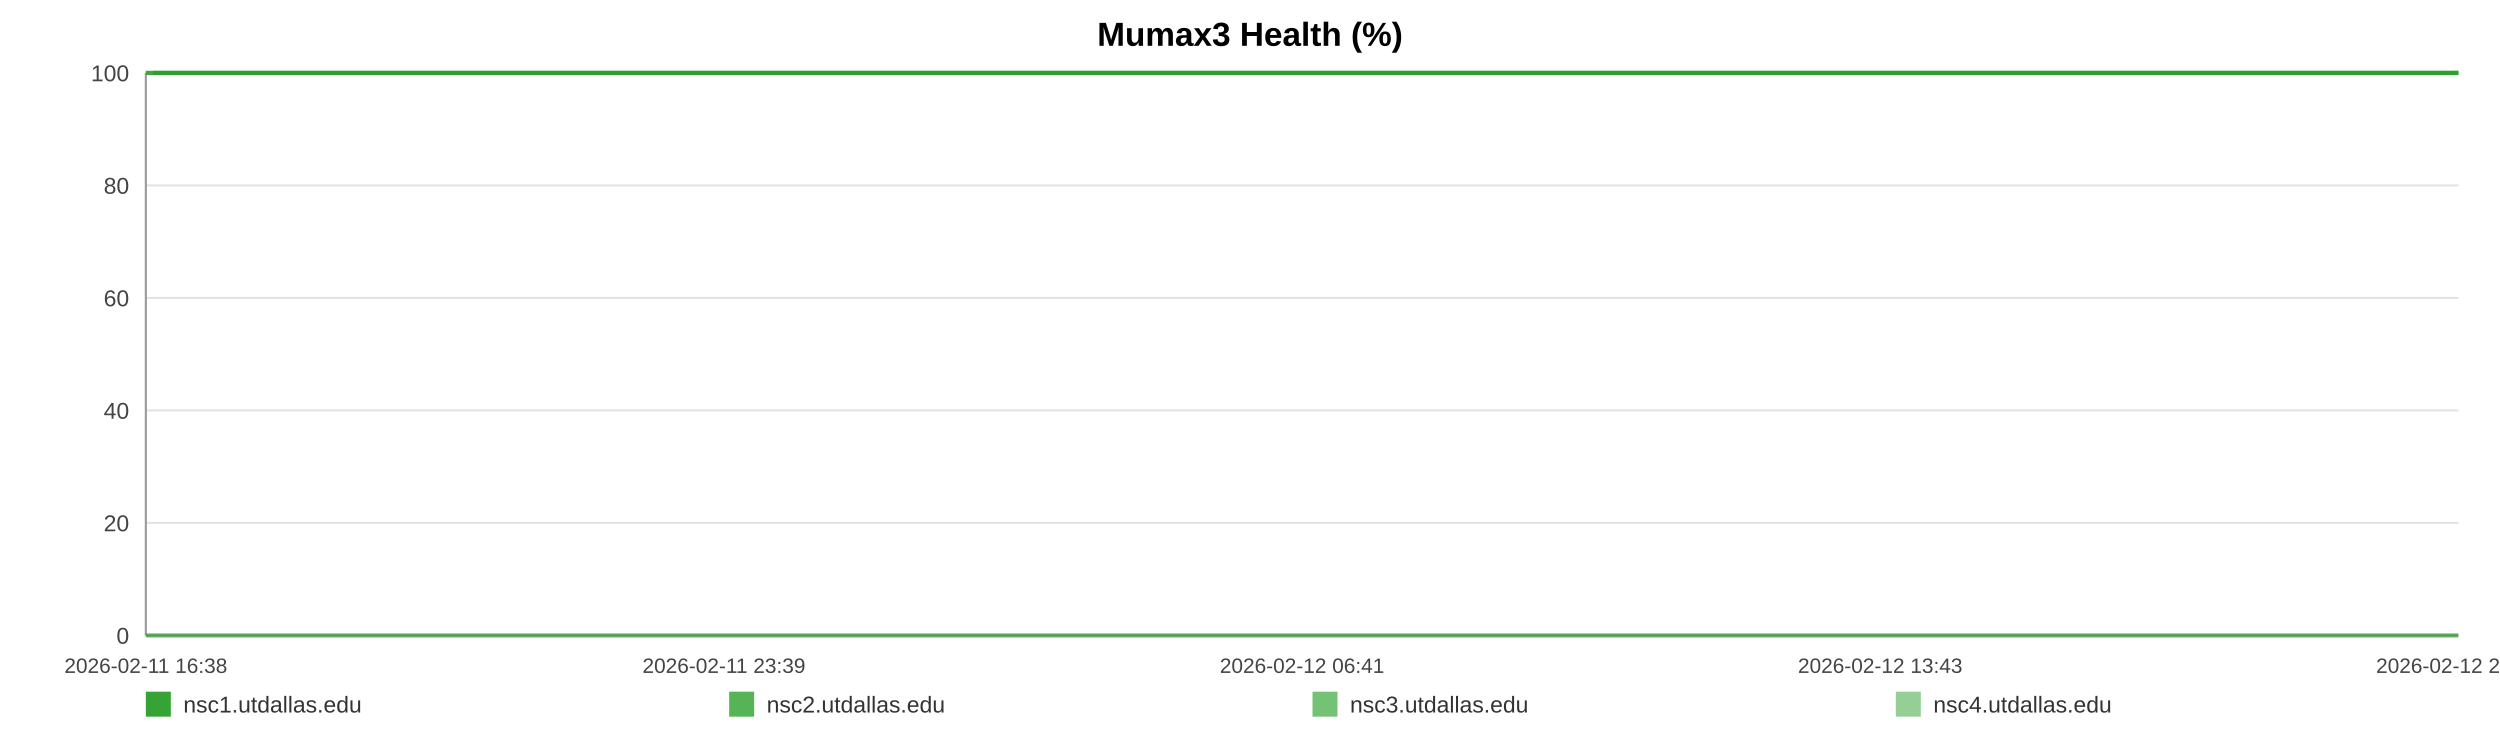
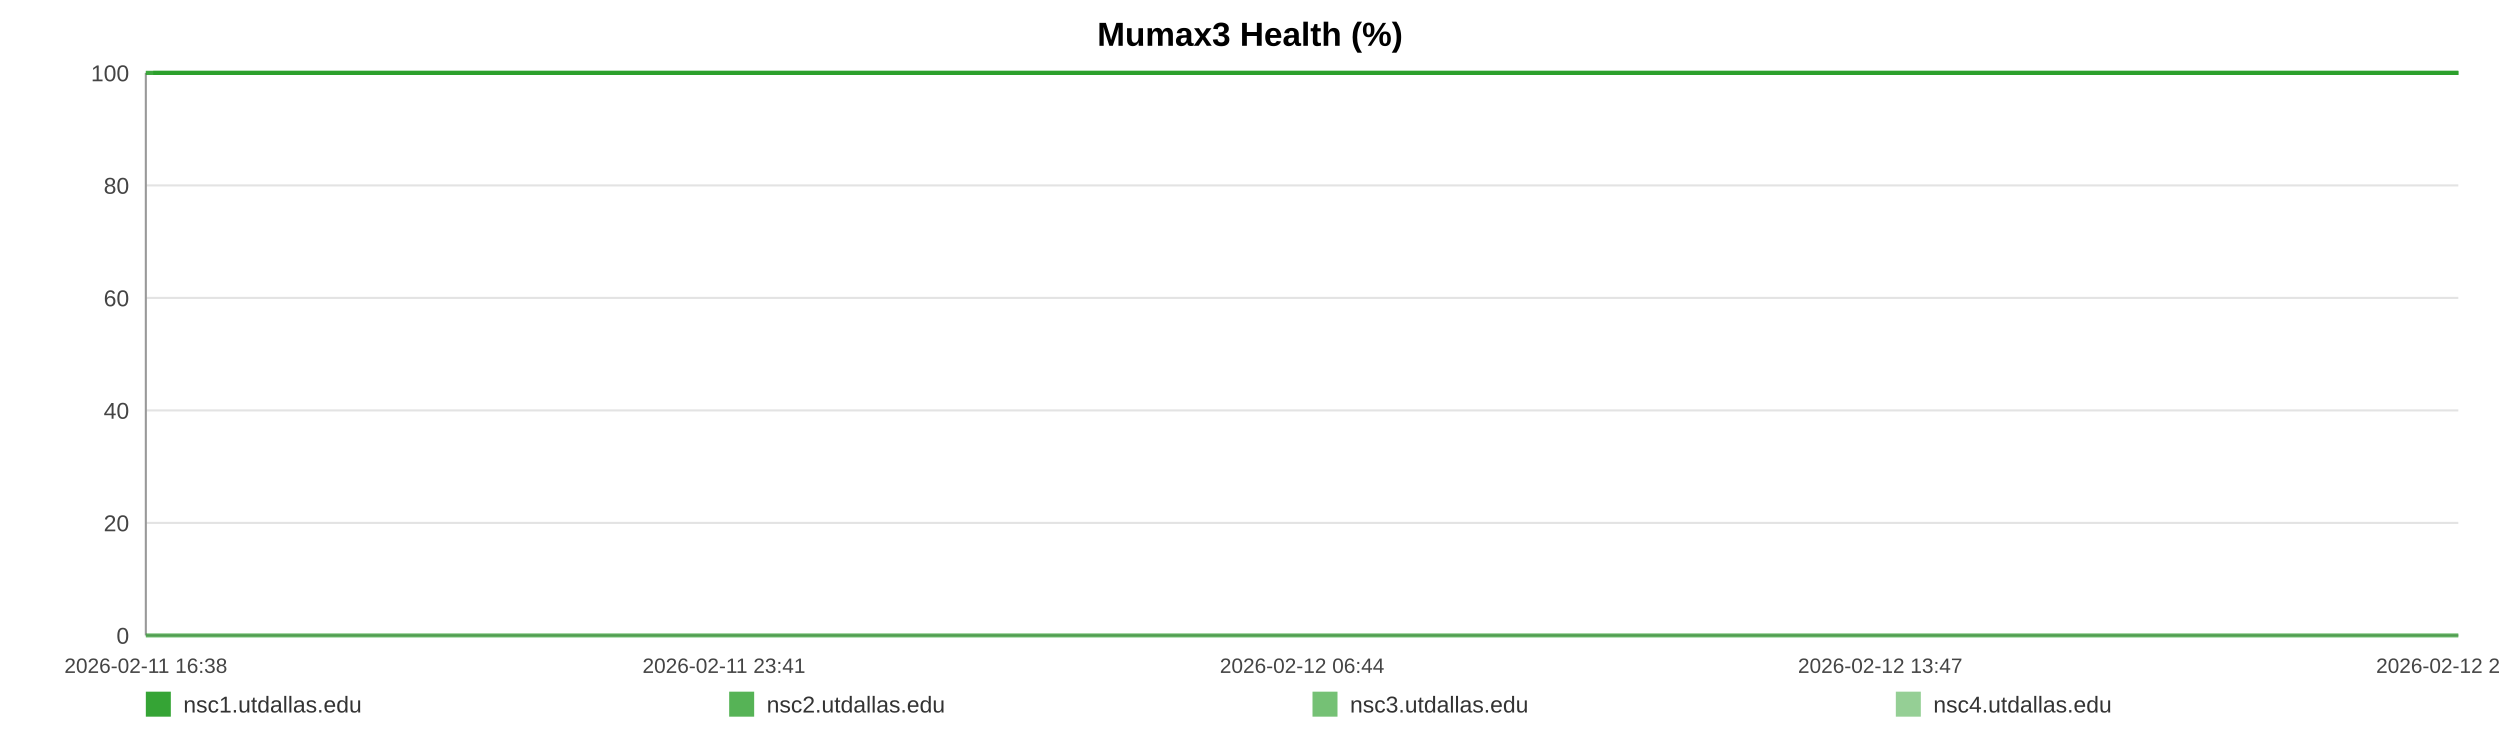
<svg xmlns="http://www.w3.org/2000/svg" width="1200" height="360" viewBox="0 0 1200 360" role="img" aria-label="Mumax3 Health (%)">
  <rect width="100%" height="100%" fill="#ffffff" />
  <text x="600.0" y="22" text-anchor="middle" font-size="16" font-family="Arial, Helvetica, sans-serif" font-weight="bold">Mumax3 Health (%)</text>
  <line x1="70" y1="35.00" x2="1180" y2="35.00" stroke="#e3e3e3" stroke-width="1" />
  <text x="62" y="39.00" text-anchor="end" font-size="11" fill="#444" font-family="Arial, Helvetica, sans-serif">100</text>
  <line x1="70" y1="89.00" x2="1180" y2="89.00" stroke="#e3e3e3" stroke-width="1" />
  <text x="62" y="93.00" text-anchor="end" font-size="11" fill="#444" font-family="Arial, Helvetica, sans-serif">80</text>
  <line x1="70" y1="143.00" x2="1180" y2="143.00" stroke="#e3e3e3" stroke-width="1" />
  <text x="62" y="147.00" text-anchor="end" font-size="11" fill="#444" font-family="Arial, Helvetica, sans-serif">60</text>
  <line x1="70" y1="197.00" x2="1180" y2="197.00" stroke="#e3e3e3" stroke-width="1" />
  <text x="62" y="201.00" text-anchor="end" font-size="11" fill="#444" font-family="Arial, Helvetica, sans-serif">40</text>
  <line x1="70" y1="251.00" x2="1180" y2="251.00" stroke="#e3e3e3" stroke-width="1" />
  <text x="62" y="255.00" text-anchor="end" font-size="11" fill="#444" font-family="Arial, Helvetica, sans-serif">20</text>
  <line x1="70" y1="305.00" x2="1180" y2="305.00" stroke="#e3e3e3" stroke-width="1" />
  <text x="62" y="309.00" text-anchor="end" font-size="11" fill="#444" font-family="Arial, Helvetica, sans-serif">0</text>
  <line x1="70" y1="35" x2="70" y2="305" stroke="#999" />
  <line x1="70" y1="305" x2="1180" y2="305" stroke="#999" />
  <text x="70.00" y="323" text-anchor="middle" font-size="10" fill="#444" font-family="Arial, Helvetica, sans-serif">2026-02-11 16:38</text>
-   <text x="347.50" y="323" text-anchor="middle" font-size="10" fill="#444" font-family="Arial, Helvetica, sans-serif">2026-02-11 23:39</text>
-   <text x="625.00" y="323" text-anchor="middle" font-size="10" fill="#444" font-family="Arial, Helvetica, sans-serif">2026-02-12 06:41</text>
-   <text x="902.50" y="323" text-anchor="middle" font-size="10" fill="#444" font-family="Arial, Helvetica, sans-serif">2026-02-12 13:43</text>
-   <text x="1180.00" y="323" text-anchor="middle" font-size="10" fill="#444" font-family="Arial, Helvetica, sans-serif">2026-02-12 20:44</text>
-   <polyline fill="none" stroke="#2ca02c" stroke-opacity="0.95" stroke-width="2" points="73.54,35.00 77.10,35.00 80.63,35.00 84.18,35.00 87.76,35.00 91.27,35.00 94.82,35.00 98.66,35.00 102.18,35.00 105.70,35.00 109.22,35.00 112.82,35.00 116.34,35.00 119.86,35.00 126.24,35.00 131.73,35.00 135.31,35.00 138.94,35.00 142.47,35.00 146.00,35.00 149.47,35.00 153.04,35.00 156.57,35.00 160.14,35.00 163.70,35.00 167.31,35.00 170.87,35.00 174.42,35.00 178.14,35.00 181.71,35.00 185.25,35.00 188.88,35.00 192.42,35.00 195.96,35.00 199.61,35.00 203.12,35.00 206.67,35.00 210.28,35.00 213.77,35.00 217.32,35.00 220.82,35.00 224.35,35.00 227.90,35.00 231.42,35.00 235.04,35.00 238.62,35.00 242.12,35.00 245.65,35.00 249.23,35.00 252.77,35.00 256.82,35.00 260.36,35.00 263.89,35.00 267.40,35.00 270.92,35.00 274.43,35.00 277.95,35.00 281.51,35.00 285.04,35.00 288.65,35.00 292.18,35.00 295.68,35.00 299.24,35.00 302.83,35.00 306.36,35.00 309.91,35.00 313.41,35.00 316.92,35.00 320.44,35.00 323.95,35.00 327.49,35.00 331.03,35.00 334.54,35.00 338.08,35.00 341.63,35.00 345.13,35.00 348.70,35.00 352.21,35.00 355.73,35.00 359.36,35.00 362.89,35.00 366.42,35.00 369.99,35.00 373.51,35.00 377.06,35.00 380.59,35.00 384.09,35.00 387.60,35.00 391.17,35.00 394.73,35.00 398.26,35.00 401.84,35.00 405.33,35.00 408.88,35.00 412.40,35.00 415.94,35.00 419.45,35.00 422.99,35.00 426.50,35.00 430.06,35.00 433.61,35.00 437.15,35.00 440.69,35.00 444.28,35.00 447.84,35.00 451.37,35.00 454.90,35.00 458.43,35.00 461.95,35.00 465.52,35.00 469.07,35.00 472.60,35.00 476.13,35.00 479.68,35.00 483.24,35.00 486.80,35.00 490.40,35.00 493.92,35.00 497.46,35.00 501.01,35.00 504.54,35.00 508.07,35.00 511.64,35.00 515.47,35.00 519.00,35.00 522.58,35.00 526.11,35.00 529.62,35.00 533.13,35.00 536.61,35.00 540.14,35.00 543.69,35.00 547.22,35.00 550.74,35.00 554.27,35.00 557.80,35.00 561.31,35.00 564.92,35.00 568.44,35.00 571.97,35.00 575.49,35.00 579.04,35.00 582.56,35.00 586.11,35.00 589.67,35.00 593.21,35.00 596.75,35.00 600.28,35.00 603.79,35.00 607.31,35.00 610.85,35.00 614.38,35.00 617.93,35.00 621.51,35.00 625.05,35.00 628.58,35.00 632.16,35.00 635.70,35.00 639.21,35.00 642.76,35.00 646.31,35.00 649.90,35.00 653.49,35.00 657.01,35.00 660.57,35.00 664.08,35.00 667.59,35.00 671.12,35.00 674.66,35.00 678.18,35.00 681.68,35.00 685.20,35.00 688.78,35.00 692.32,35.00 695.87,35.00 699.40,35.00 703.02,35.00 706.56,35.00 710.09,35.00 713.61,35.00 717.12,35.00 720.97,35.00 724.59,35.00 728.10,35.00 731.62,35.00 735.11,35.00 738.66,35.00 742.19,35.00 745.75,35.00 749.30,35.00 752.82,35.00 756.34,35.00 759.88,35.00 763.50,35.00 767.04,35.00 770.55,35.00 774.08,35.00 777.65,35.00 781.26,35.00 784.88,35.00 788.39,35.00 791.93,35.00 795.48,35.00 799.00,35.00 802.55,35.00 806.10,35.00 809.68,35.00 813.20,35.00 816.71,35.00 820.29,35.00 823.83,35.00 827.36,35.00 830.91,35.00 834.49,35.00 838.04,35.00 841.56,35.00 845.06,35.00 848.58,35.00 852.13,35.00 855.66,35.00 859.18,35.00 862.71,35.00 866.21,35.00 869.75,35.00 873.31,35.00 876.85,35.00 880.41,35.00 883.99,35.00 887.54,35.00 891.10,35.00 894.62,35.00 898.18,35.00 901.71,35.00 905.25,35.00 908.79,35.00 912.41,35.00 915.96,35.00 919.51,35.00 923.05,35.00 926.57,35.00 930.13,35.00 933.63,35.00 937.16,35.00 940.72,35.00 944.27,35.00 947.81,35.00 951.35,35.00 954.92,35.00 958.45,35.00 961.99,35.00 965.56,35.00 969.13,35.00 972.65,35.00 976.18,35.00 979.75,35.00 983.32,35.00 986.88,35.00 990.41,35.00 993.94,35.00 997.87,35.00 1001.43,35.00 1004.98,35.00 1008.52,35.00 1012.09,35.00 1015.65,35.00 1019.19,35.00 1022.74,35.00 1026.25,35.00 1029.91,35.00 1033.49,35.00 1037.00,35.00 1040.54,35.00 1044.08,35.00 1047.62,35.00 1051.16,35.00 1054.84,35.00 1058.38,35.00 1061.91,35.00 1065.50,35.00 1069.32,35.00 1072.86,35.00 1077.31,35.00 1083.30,35.00 1086.92,35.00 1090.54,35.00 1094.07,35.00 1097.54,35.00 1101.06,35.00 1104.66,35.00 1108.21,35.00 1111.78,35.00 1115.46,35.00 1119.12,35.00 1122.88,35.00 1126.43,35.00 1129.97,35.00 1133.52,35.00 1137.10,35.00 1140.69,35.00 1144.26,35.00 1147.79,35.00 1151.32,35.00 1155.00,35.00 1158.57,35.00 1162.07,35.00 1165.62,35.00 1169.22,35.00 1172.89,35.00 1176.46,35.00 1180.00,35.00" />
-   <polyline fill="none" stroke="#2ca02c" stroke-opacity="0.80" stroke-width="2" points="70.00,35.00 73.54,35.00 77.10,35.00 80.63,35.00 84.18,35.00 87.76,35.00 91.27,35.00 94.82,35.00 98.66,35.00 102.18,35.00 105.70,35.00 109.22,35.00 112.82,35.00 116.34,35.00 119.86,35.00 126.24,35.00 131.73,35.00 135.31,35.00 138.94,35.00 142.47,35.00 146.00,35.00 149.47,35.00 153.04,35.00 156.57,35.00 160.14,35.00 163.70,35.00 167.31,35.00 170.87,35.00 174.42,35.00 178.14,35.00 181.71,35.00 185.25,35.00 188.88,35.00 192.42,35.00 195.96,35.00 199.61,35.00 203.12,35.00 206.67,35.00 210.28,35.00 213.77,35.00 217.32,35.00 220.82,35.00 224.35,35.00 227.90,35.00 231.42,35.00 235.04,35.00 238.62,35.00 242.12,35.00 245.65,35.00 249.23,35.00 252.77,35.00 256.82,35.00 260.36,35.00 263.89,35.00 267.40,35.00 270.92,35.00 274.43,35.00 277.95,35.00 281.51,35.00 285.04,35.00 288.65,35.00 292.18,35.00 295.68,35.00 299.24,35.00 302.83,35.00 306.36,35.00 309.91,35.00 313.41,35.00 316.92,35.00 320.44,35.00 323.95,35.00 327.49,35.00 331.03,35.00 334.54,35.00 338.08,35.00 341.63,35.00 345.13,35.00 348.70,35.00 352.21,35.00 355.73,35.00 359.36,35.00 362.89,35.00 366.42,35.00 369.99,35.00 373.51,35.00 377.06,35.00 380.59,35.00 384.09,35.00 387.60,35.00 391.17,35.00 394.73,35.00 398.26,35.00 401.84,35.00 405.33,35.00 408.88,35.00 412.40,35.00 415.94,35.00 419.45,35.00 422.99,35.00 426.50,35.00 430.06,35.00 433.61,35.00 437.15,35.00 440.69,35.00 444.28,35.00 447.84,35.00 451.37,35.00 454.90,35.00 458.43,35.00 461.95,35.00 465.52,35.00 469.07,35.00 472.60,35.00 476.13,35.00 479.68,35.00 483.24,35.00 486.80,35.00 490.40,35.00 493.92,35.00 497.46,35.00 501.01,35.00 504.54,35.00 508.07,35.00 511.64,35.00 515.47,35.00 519.00,35.00 522.58,35.00 526.11,35.00 529.62,35.00 533.13,35.00 536.61,35.00 540.14,35.00 543.69,35.00 547.22,35.00 550.74,35.00 554.27,35.00 557.80,35.00 561.31,35.00 564.92,35.00 568.44,35.00 571.97,35.00 575.49,35.00 579.04,35.00 582.56,35.00 586.11,35.00 589.67,35.00 593.21,35.00 596.75,35.00 600.28,35.00 603.79,35.00 607.31,35.00 610.85,35.00 614.38,35.00 617.93,35.00 621.51,35.00 625.05,35.00 628.58,35.00 632.16,35.00 635.70,35.00 639.21,35.00 642.76,35.00 646.31,35.00 649.90,35.00 653.49,35.00 657.01,35.00 660.57,35.00 664.08,35.00 667.59,35.00 671.12,35.00 674.66,35.00 678.18,35.00 681.68,35.00 685.20,35.00 688.78,35.00 692.32,35.00 695.87,35.00 699.40,35.00 703.02,35.00 706.56,35.00 710.09,35.00 713.61,35.00 717.12,35.00 720.97,35.00 724.59,35.00 728.10,35.00 731.62,35.00 735.11,35.00 738.66,35.00 742.19,35.00 745.75,35.00 749.30,35.00 752.82,35.00 756.34,35.00 759.88,35.00 763.50,35.00 767.04,35.00 770.55,35.00 774.08,35.00 777.65,35.00 781.26,35.00 784.88,35.00 788.39,35.00 791.93,35.00 795.48,35.00 799.00,35.00 802.55,35.00 806.10,35.00 809.68,35.00 813.20,35.00 816.71,35.00 820.29,35.00 823.83,35.00 827.36,35.00 830.91,35.00 834.49,35.00 838.04,35.00 841.56,35.00 845.06,35.00 848.58,35.00 852.13,35.00 855.66,35.00 859.18,35.00 862.71,35.00 866.21,35.00 869.75,35.00 873.31,35.00 876.85,35.00 880.41,35.00 883.99,35.00 887.54,35.00 891.10,35.00 894.62,35.00 898.18,35.00 901.71,35.00 905.25,35.00 908.79,35.00 912.41,35.00 915.96,35.00 919.51,35.00 923.05,35.00 926.57,35.00 930.13,35.00 933.63,35.00 937.16,35.00 940.72,35.00 944.27,35.00 947.81,35.00 951.35,35.00 954.92,35.00 958.45,35.00 961.99,35.00 965.56,35.00 969.13,35.00 972.65,35.00 976.18,35.00 979.75,35.00 983.32,35.00 986.88,35.00 990.41,35.00 993.94,35.00 997.87,35.00 1001.43,35.00 1004.98,35.00 1008.52,35.00 1012.09,35.00 1015.65,35.00 1019.19,35.00 1022.74,35.00 1026.25,35.00 1029.91,35.00 1033.49,35.00 1037.00,35.00 1040.54,35.00 1044.08,35.00 1047.62,35.00 1051.16,35.00 1054.84,35.00 1058.38,35.00 1061.91,35.00 1065.50,35.00 1069.32,35.00 1072.86,35.00 1077.31,35.00 1083.30,35.00 1086.92,35.00 1090.54,35.00 1094.07,35.00 1097.54,35.00 1101.06,35.00 1104.66,35.00 1108.21,35.00 1111.78,35.00 1115.46,35.00 1119.12,35.00 1122.88,35.00 1126.43,35.00 1129.97,35.00 1133.52,35.00 1137.10,35.00 1140.69,35.00 1144.26,35.00 1147.79,35.00 1151.32,35.00 1155.00,35.00 1158.57,35.00 1162.07,35.00 1165.62,35.00 1169.22,35.00 1172.89,35.00 1176.46,35.00 1180.00,35.00" />
-   <polyline fill="none" stroke="#2ca02c" stroke-opacity="0.65" stroke-width="2" points="70.00,305.00 73.54,305.00 77.10,305.00 80.63,305.00 84.18,305.00 87.76,305.00 91.27,305.00 94.82,305.00 98.66,305.00 102.18,305.00 105.70,305.00 109.22,305.00 112.82,305.00 116.34,305.00 119.86,305.00 126.24,305.00 131.73,305.00 135.31,305.00 138.94,305.00 142.47,305.00 146.00,305.00 149.47,305.00 153.04,305.00 156.57,305.00 160.14,305.00 163.70,305.00 167.31,305.00 170.87,305.00 174.42,305.00 178.14,305.00 181.71,305.00 185.25,305.00 188.88,305.00 192.42,305.00 195.96,305.00 199.61,305.00 203.12,305.00 206.67,305.00 210.28,305.00 213.77,305.00 217.32,305.00 220.82,305.00 224.35,305.00 227.90,305.00 231.42,305.00 235.04,305.00 238.62,305.00 242.12,305.00 245.65,305.00 249.23,305.00 252.77,305.00 256.82,305.00 260.36,305.00 263.89,305.00 267.40,305.00 270.92,305.00 274.43,305.00 277.95,305.00 281.51,305.00 285.04,305.00 288.65,305.00 292.18,305.00 295.68,305.00 299.24,305.00 302.83,305.00 306.36,305.00 309.91,305.00 313.41,305.00 316.92,305.00 320.44,305.00 323.95,305.00 327.49,305.00 331.03,305.00 334.54,305.00 338.08,305.00 341.63,305.00 345.13,305.00 348.70,305.00 352.21,305.00 355.73,305.00 359.36,305.00 362.89,305.00 366.42,305.00 369.99,305.00 373.51,305.00 377.06,305.00 380.59,305.00 384.09,305.00 387.60,305.00 391.17,305.00 394.73,305.00 398.26,305.00 401.84,305.00 405.33,305.00 408.88,305.00 412.40,305.00 415.94,305.00 419.45,305.00 422.99,305.00 426.50,305.00 430.06,305.00 433.61,305.00 437.15,305.00 440.69,305.00 444.28,305.00 447.84,305.00 451.37,305.00 454.90,305.00 458.43,305.00 461.95,305.00 465.52,305.00 469.07,305.00 472.60,305.00 476.13,305.00 479.68,305.00 483.24,305.00 486.80,305.00 490.40,305.00 493.92,305.00 497.46,305.00 501.01,305.00 504.54,305.00 508.07,305.00 511.64,305.00 515.47,305.00 519.00,305.00 522.58,305.00 526.11,305.00 529.62,305.00 533.13,305.00 536.61,305.00 540.14,305.00 543.69,305.00 547.22,305.00 550.74,305.00 554.27,305.00 557.80,305.00 561.31,305.00 564.92,305.00 568.44,305.00 571.97,305.00 575.49,305.00 579.04,305.00 582.56,305.00 586.11,305.00 589.67,305.00 593.21,305.00 596.75,305.00 600.28,305.00 603.79,305.00 607.31,305.00 610.85,305.00 614.38,305.00 617.93,305.00 621.51,305.00 625.05,305.00 628.58,305.00 632.16,305.00 635.70,305.00 639.21,305.00 642.76,305.00 646.31,305.00 649.90,305.00 653.49,305.00 657.01,305.00 660.57,305.00 664.08,305.00 667.59,305.00 671.12,305.00 674.66,305.00 678.18,305.00 681.68,305.00 685.20,305.00 688.78,305.00 692.32,305.00 695.87,305.00 699.40,305.00 703.02,305.00 706.56,305.00 710.09,305.00 713.61,305.00 717.12,305.00 720.97,305.00 724.59,305.00 728.10,305.00 731.62,305.00 735.11,305.00 738.66,305.00 742.19,305.00 745.75,305.00 749.30,305.00 752.82,305.00 756.34,305.00 759.88,305.00 763.50,305.00 767.04,305.00 770.55,305.00 774.08,305.00 777.65,305.00 781.26,305.00 784.88,305.00 788.39,305.00 791.93,305.00 795.48,305.00 799.00,305.00 802.55,305.00 806.10,305.00 809.68,305.00 813.20,305.00 816.71,305.00 820.29,305.00 823.83,305.00 827.36,305.00 830.91,305.00 834.49,305.00 838.04,305.00 841.56,305.00 845.06,305.00 848.58,305.00 852.13,305.00 855.66,305.00 859.18,305.00 862.71,305.00 866.21,305.00 869.75,305.00 873.31,305.00 876.85,305.00 880.41,305.00 883.99,305.00 887.54,305.00 891.10,305.00 894.62,305.00 898.18,305.00 901.71,305.00 905.25,305.00 908.79,305.00 912.41,305.00 915.96,305.00 919.51,305.00 923.05,305.00 926.57,305.00 930.13,305.00 933.63,305.00 937.16,305.00 940.72,305.00 944.27,305.00 947.81,305.00 951.35,305.00 954.92,305.00 958.45,305.00 961.99,305.00 965.56,305.00 969.13,305.00 972.65,305.00 976.18,305.00 979.75,305.00 983.32,305.00 986.88,305.00 990.41,305.00 993.94,305.00 997.87,305.00 1001.43,305.00 1004.98,305.00 1008.52,305.00 1012.09,305.00 1015.65,305.00 1019.19,305.00 1022.74,305.00 1026.25,305.00 1029.91,305.00 1033.49,305.00 1037.00,305.00 1040.54,305.00 1044.08,305.00 1047.62,305.00 1051.16,305.00 1054.84,305.00 1058.38,305.00 1061.91,305.00 1065.50,305.00 1069.32,305.00 1072.86,305.00 1077.31,305.00 1083.30,305.00 1086.92,305.00 1090.54,305.00 1094.07,305.00 1097.54,305.00 1101.06,305.00 1104.66,305.00 1108.21,305.00 1111.78,305.00 1115.46,305.00 1119.12,305.00 1122.88,305.00 1126.43,305.00 1129.97,305.00 1133.52,305.00 1137.10,305.00 1140.69,305.00 1144.26,305.00 1147.79,305.00 1151.32,305.00 1155.00,305.00 1158.57,305.00 1162.07,305.00 1165.62,305.00 1169.22,305.00 1172.89,305.00 1176.46,305.00 1180.00,305.00" />
-   <polyline fill="none" stroke="#2ca02c" stroke-opacity="0.50" stroke-width="2" points="70.00,35.00 73.54,35.00 77.10,35.00 80.63,35.00 84.18,35.00 87.76,35.00 91.27,35.00 94.82,35.00 98.66,35.00 102.18,35.00 105.70,35.00 109.22,35.00 112.82,35.00 116.34,35.00 119.86,35.00 126.24,35.00 131.73,35.00 135.31,35.00 138.94,35.00 142.47,35.00 146.00,35.00 149.47,35.00 153.04,35.00 156.57,35.00 160.14,35.00 163.70,35.00 167.31,35.00 170.87,35.00 174.42,35.00 178.14,35.00 181.71,35.00 185.25,35.00 188.88,35.00 192.42,35.00 195.96,35.00 199.61,35.00 203.12,35.00 206.67,35.00 210.28,35.00 213.77,35.00 217.32,35.00 220.82,35.00 224.35,35.00 227.90,35.00 231.42,35.00 235.04,35.00 238.62,35.00 242.12,35.00 245.65,35.00 249.23,35.00 252.77,35.00 256.82,35.00 260.36,35.00 263.89,35.00 267.40,35.00 270.92,35.00 274.43,35.00 277.95,35.00 281.51,35.00 285.04,35.00 288.65,35.00 292.18,35.00 295.68,35.00 299.24,35.00 302.83,35.00 306.36,35.00 309.91,35.00 313.41,35.00 316.92,35.00 320.44,35.00 323.95,35.00 327.49,35.00 331.03,35.00 334.54,35.00 338.08,35.00 341.63,35.00 345.13,35.00 348.70,35.00 352.21,35.00 355.73,35.00 359.36,35.00 362.89,35.00 366.42,35.00 369.99,35.00 373.51,35.00 377.06,35.00 380.59,35.00 384.09,35.00 387.60,35.00 391.17,35.00 394.73,35.00 398.26,35.00 401.84,35.00 405.33,35.00 408.88,35.00 412.40,35.00 415.94,35.00 419.45,35.00 422.99,35.00 426.50,35.00 430.06,35.00 433.61,35.00 437.15,35.00 440.69,35.00 444.28,35.00 447.84,35.00 451.37,35.00 454.90,35.00 458.43,35.00 461.95,35.00 465.52,35.00 469.07,35.00 472.60,35.00 476.13,35.00 479.68,35.00 483.24,35.00 486.80,35.00 490.40,35.00 493.92,35.00 497.46,35.00 501.01,35.00 504.54,35.00 508.07,35.00 511.64,35.00 515.47,35.00 519.00,35.00 522.58,35.00 526.11,35.00 529.62,35.00 533.13,35.00 536.61,35.00 540.14,35.00 543.69,35.00 547.22,35.00 550.74,35.00 554.27,35.00 557.80,35.00 561.31,35.00 564.92,35.00 568.44,35.00 571.97,35.00 575.49,35.00 579.04,35.00 582.56,35.00 586.11,35.00 589.67,35.00 593.21,35.00 596.75,35.00 600.28,35.00 603.79,35.00 607.31,35.00 610.85,35.00 614.38,35.00 617.93,35.00 621.51,35.00 625.05,35.00 628.58,35.00 632.16,35.00 635.70,35.00 639.21,35.00 642.76,35.00 646.31,35.00 649.90,35.00 653.49,35.00 657.01,35.00 660.57,35.00 664.08,35.00 667.59,35.00 671.12,35.00 674.66,35.00 678.18,35.00 681.68,35.00 685.20,35.00 688.78,35.00 692.32,35.00 695.87,35.00 699.40,35.00 703.02,35.00 706.56,35.00 710.09,35.00 713.61,35.00 717.12,35.00 720.97,35.00 724.59,35.00 728.10,35.00 731.62,35.00 735.11,35.00 738.66,35.00 742.19,35.00 745.75,35.00 749.30,35.00 752.82,35.00 756.34,35.00 759.88,35.00 763.50,35.00 767.04,35.00 770.55,35.00 774.08,35.00 777.65,35.00 781.26,35.00 784.88,35.00 788.39,35.00 791.93,35.00 795.48,35.00 799.00,35.00 802.55,35.00 806.10,35.00 809.68,35.00 813.20,35.00 816.71,35.00 820.29,35.00 823.83,35.00 827.36,35.00 830.91,35.00 834.49,35.00 838.04,35.00 841.56,35.00 845.06,35.00 848.58,35.00 852.13,35.00 855.66,35.00 859.18,35.00 862.71,35.00 866.21,35.00 869.75,35.00 873.31,35.00 876.85,35.00 880.41,35.00 883.99,35.00 887.54,35.00 891.10,35.00 894.62,35.00 898.18,35.00 901.71,35.00 905.25,35.00 908.79,35.00 912.41,35.00 915.96,35.00 919.51,35.00 923.05,35.00 926.57,35.00 930.13,35.00 933.63,35.00 937.16,35.00 940.72,35.00 944.27,35.00 947.81,35.00 951.35,35.00 954.92,35.00 958.45,35.00 961.99,35.00 965.56,35.00 969.13,35.00 972.65,35.00 976.18,35.00 979.75,35.00 983.32,35.00 986.88,35.00 990.41,35.00 993.94,35.00 997.87,35.00 1001.43,35.00 1004.98,35.00 1008.52,35.00 1012.09,35.00 1015.65,35.00 1019.19,35.00 1022.74,35.00 1026.25,35.00 1029.91,35.00 1033.49,35.00 1037.00,35.00 1040.54,35.00 1044.08,35.00 1047.62,35.00 1051.16,35.00 1054.84,35.00 1058.38,35.00 1061.91,35.00 1065.50,35.00 1069.32,35.00 1072.86,35.00 1077.31,35.00 1083.30,35.00 1086.92,35.00 1090.54,35.00 1094.07,35.00 1097.54,35.00 1101.06,35.00 1104.66,35.00 1108.21,35.00 1111.78,35.00 1115.46,35.00 1119.12,35.00 1122.88,35.00 1126.43,35.00 1129.97,35.00 1133.52,35.00 1137.10,35.00 1140.69,35.00 1144.26,35.00 1147.79,35.00 1151.32,35.00 1155.00,35.00 1158.57,35.00 1162.07,35.00 1165.62,35.00 1169.22,35.00 1172.89,35.00 1176.46,35.00 1180.00,35.00" />
+   <text x="347.50" y="323" text-anchor="middle" font-size="10" fill="#444" font-family="Arial, Helvetica, sans-serif">2026-02-11 23:41</text>
+   <text x="625.00" y="323" text-anchor="middle" font-size="10" fill="#444" font-family="Arial, Helvetica, sans-serif">2026-02-12 06:44</text>
+   <text x="902.50" y="323" text-anchor="middle" font-size="10" fill="#444" font-family="Arial, Helvetica, sans-serif">2026-02-12 13:47</text>
+   <text x="1180.00" y="323" text-anchor="middle" font-size="10" fill="#444" font-family="Arial, Helvetica, sans-serif">2026-02-12 20:50</text>
+   <polyline fill="none" stroke="#2ca02c" stroke-opacity="0.95" stroke-width="2" points="73.53,35.00 77.07,35.00 80.59,35.00 84.14,35.00 87.70,35.00 91.20,35.00 94.74,35.00 98.57,35.00 102.08,35.00 105.59,35.00 109.10,35.00 112.68,35.00 116.19,35.00 119.70,35.00 126.05,35.00 131.53,35.00 135.09,35.00 138.71,35.00 142.23,35.00 145.75,35.00 149.21,35.00 152.77,35.00 156.29,35.00 159.84,35.00 163.40,35.00 166.99,35.00 170.54,35.00 174.08,35.00 177.78,35.00 181.35,35.00 184.87,35.00 188.49,35.00 192.02,35.00 195.55,35.00 199.19,35.00 202.69,35.00 206.22,35.00 209.82,35.00 213.30,35.00 216.84,35.00 220.32,35.00 223.84,35.00 227.39,35.00 230.90,35.00 234.50,35.00 238.07,35.00 241.55,35.00 245.08,35.00 248.64,35.00 252.17,35.00 256.20,35.00 259.74,35.00 263.26,35.00 266.75,35.00 270.26,35.00 273.76,35.00 277.27,35.00 280.81,35.00 284.33,35.00 287.93,35.00 291.45,35.00 294.94,35.00 298.49,35.00 302.07,35.00 305.59,35.00 309.13,35.00 312.62,35.00 316.12,35.00 319.62,35.00 323.12,35.00 326.64,35.00 330.17,35.00 333.67,35.00 337.20,35.00 340.75,35.00 344.23,35.00 347.79,35.00 351.29,35.00 354.79,35.00 358.41,35.00 361.93,35.00 365.45,35.00 369.01,35.00 372.52,35.00 376.06,35.00 379.58,35.00 383.07,35.00 386.56,35.00 390.12,35.00 393.67,35.00 397.19,35.00 400.76,35.00 404.23,35.00 407.77,35.00 411.28,35.00 414.80,35.00 418.30,35.00 421.83,35.00 425.33,35.00 428.89,35.00 432.42,35.00 435.95,35.00 439.48,35.00 443.05,35.00 446.61,35.00 450.13,35.00 453.64,35.00 457.16,35.00 460.67,35.00 464.23,35.00 467.76,35.00 471.28,35.00 474.80,35.00 478.34,35.00 481.89,35.00 485.44,35.00 489.03,35.00 492.53,35.00 496.07,35.00 499.60,35.00 503.12,35.00 506.64,35.00 510.19,35.00 514.02,35.00 517.53,35.00 521.10,35.00 524.62,35.00 528.12,35.00 531.62,35.00 535.08,35.00 538.60,35.00 542.14,35.00 545.66,35.00 549.17,35.00 552.69,35.00 556.21,35.00 559.70,35.00 563.30,35.00 566.81,35.00 570.33,35.00 573.84,35.00 577.37,35.00 580.88,35.00 584.42,35.00 587.97,35.00 591.50,35.00 595.03,35.00 598.55,35.00 602.05,35.00 605.56,35.00 609.08,35.00 612.60,35.00 616.14,35.00 619.70,35.00 623.23,35.00 626.75,35.00 630.32,35.00 633.85,35.00 637.35,35.00 640.89,35.00 644.42,35.00 648.01,35.00 651.58,35.00 655.09,35.00 658.63,35.00 662.13,35.00 665.63,35.00 669.15,35.00 672.68,35.00 676.19,35.00 679.68,35.00 683.19,35.00 686.75,35.00 690.28,35.00 693.83,35.00 697.35,35.00 700.95,35.00 704.47,35.00 707.99,35.00 711.50,35.00 715.00,35.00 718.84,35.00 722.45,35.00 725.95,35.00 729.46,35.00 732.93,35.00 736.47,35.00 739.99,35.00 743.54,35.00 747.08,35.00 750.59,35.00 754.10,35.00 757.63,35.00 761.24,35.00 764.76,35.00 768.26,35.00 771.78,35.00 775.34,35.00 778.94,35.00 782.54,35.00 786.04,35.00 789.57,35.00 793.11,35.00 796.61,35.00 800.16,35.00 803.69,35.00 807.26,35.00 810.77,35.00 814.27,35.00 817.84,35.00 821.37,35.00 824.89,35.00 828.42,35.00 831.99,35.00 835.52,35.00 839.03,35.00 842.52,35.00 846.03,35.00 849.57,35.00 853.09,35.00 856.60,35.00 860.12,35.00 863.61,35.00 867.13,35.00 870.68,35.00 874.21,35.00 877.76,35.00 881.33,35.00 884.86,35.00 888.42,35.00 891.93,35.00 895.47,35.00 898.99,35.00 902.52,35.00 906.05,35.00 909.66,35.00 913.19,35.00 916.73,35.00 920.26,35.00 923.77,35.00 927.31,35.00 930.80,35.00 934.32,35.00 937.88,35.00 941.41,35.00 944.94,35.00 948.47,35.00 952.02,35.00 955.54,35.00 959.07,35.00 962.63,35.00 966.19,35.00 969.70,35.00 973.22,35.00 976.77,35.00 980.34,35.00 983.88,35.00 987.40,35.00 990.92,35.00 994.83,35.00 998.39,35.00 1001.92,35.00 1005.45,35.00 1009.01,35.00 1012.56,35.00 1016.09,35.00 1019.63,35.00 1023.13,35.00 1026.77,35.00 1030.34,35.00 1033.84,35.00 1037.36,35.00 1040.89,35.00 1044.42,35.00 1047.96,35.00 1051.62,35.00 1055.15,35.00 1058.67,35.00 1062.24,35.00 1066.05,35.00 1069.58,35.00 1074.02,35.00 1079.99,35.00 1083.60,35.00 1087.20,35.00 1090.72,35.00 1094.18,35.00 1097.69,35.00 1101.27,35.00 1104.82,35.00 1108.37,35.00 1112.04,35.00 1115.69,35.00 1119.43,35.00 1122.98,35.00 1126.51,35.00 1130.04,35.00 1133.61,35.00 1137.19,35.00 1140.75,35.00 1144.26,35.00 1147.78,35.00 1151.45,35.00 1155.01,35.00 1158.50,35.00 1162.04,35.00 1165.62,35.00 1169.29,35.00 1172.84,35.00 1176.37,35.00 1180.00,35.00" />
+   <polyline fill="none" stroke="#2ca02c" stroke-opacity="0.80" stroke-width="2" points="70.00,35.00 73.53,35.00 77.07,35.00 80.59,35.00 84.14,35.00 87.70,35.00 91.20,35.00 94.74,35.00 98.57,35.00 102.08,35.00 105.59,35.00 109.10,35.00 112.68,35.00 116.19,35.00 119.70,35.00 126.05,35.00 131.53,35.00 135.09,35.00 138.71,35.00 142.23,35.00 145.75,35.00 149.21,35.00 152.77,35.00 156.29,35.00 159.84,35.00 163.40,35.00 166.99,35.00 170.54,35.00 174.08,35.00 177.78,35.00 181.35,35.00 184.87,35.00 188.49,35.00 192.02,35.00 195.55,35.00 199.19,35.00 202.69,35.00 206.22,35.00 209.82,35.00 213.30,35.00 216.84,35.00 220.32,35.00 223.84,35.00 227.39,35.00 230.90,35.00 234.50,35.00 238.07,35.00 241.55,35.00 245.08,35.00 248.64,35.00 252.17,35.00 256.20,35.00 259.74,35.00 263.26,35.00 266.75,35.00 270.26,35.00 273.76,35.00 277.27,35.00 280.81,35.00 284.33,35.00 287.93,35.00 291.45,35.00 294.94,35.00 298.49,35.00 302.07,35.00 305.59,35.00 309.13,35.00 312.62,35.00 316.12,35.00 319.62,35.00 323.12,35.00 326.64,35.00 330.17,35.00 333.67,35.00 337.20,35.00 340.75,35.00 344.23,35.00 347.79,35.00 351.29,35.00 354.79,35.00 358.41,35.00 361.93,35.00 365.45,35.00 369.01,35.00 372.52,35.00 376.06,35.00 379.58,35.00 383.07,35.00 386.56,35.00 390.12,35.00 393.67,35.00 397.19,35.00 400.76,35.00 404.23,35.00 407.77,35.00 411.28,35.00 414.80,35.00 418.30,35.00 421.83,35.00 425.33,35.00 428.89,35.00 432.42,35.00 435.95,35.00 439.48,35.00 443.05,35.00 446.61,35.00 450.13,35.00 453.64,35.00 457.16,35.00 460.67,35.00 464.23,35.00 467.76,35.00 471.28,35.00 474.80,35.00 478.34,35.00 481.89,35.00 485.44,35.00 489.03,35.00 492.53,35.00 496.07,35.00 499.60,35.00 503.12,35.00 506.64,35.00 510.19,35.00 514.02,35.00 517.53,35.00 521.10,35.00 524.62,35.00 528.12,35.00 531.62,35.00 535.08,35.00 538.60,35.00 542.14,35.00 545.66,35.00 549.17,35.00 552.69,35.00 556.21,35.00 559.70,35.00 563.30,35.00 566.81,35.00 570.33,35.00 573.84,35.00 577.37,35.00 580.88,35.00 584.42,35.00 587.97,35.00 591.50,35.00 595.03,35.00 598.55,35.00 602.05,35.00 605.56,35.00 609.08,35.00 612.60,35.00 616.14,35.00 619.70,35.00 623.23,35.00 626.75,35.00 630.32,35.00 633.85,35.00 637.35,35.00 640.89,35.00 644.42,35.00 648.01,35.00 651.58,35.00 655.09,35.00 658.63,35.00 662.13,35.00 665.63,35.00 669.15,35.00 672.68,35.00 676.19,35.00 679.68,35.00 683.19,35.00 686.75,35.00 690.28,35.00 693.83,35.00 697.35,35.00 700.95,35.00 704.47,35.00 707.99,35.00 711.50,35.00 715.00,35.00 718.84,35.00 722.45,35.00 725.95,35.00 729.46,35.00 732.93,35.00 736.47,35.00 739.99,35.00 743.54,35.00 747.08,35.00 750.59,35.00 754.10,35.00 757.63,35.00 761.24,35.00 764.76,35.00 768.26,35.00 771.78,35.00 775.34,35.00 778.94,35.00 782.54,35.00 786.04,35.00 789.57,35.00 793.11,35.00 796.61,35.00 800.16,35.00 803.69,35.00 807.26,35.00 810.77,35.00 814.27,35.00 817.84,35.00 821.37,35.00 824.89,35.00 828.42,35.00 831.99,35.00 835.52,35.00 839.03,35.00 842.52,35.00 846.03,35.00 849.57,35.00 853.09,35.00 856.60,35.00 860.12,35.00 863.61,35.00 867.13,35.00 870.68,35.00 874.21,35.00 877.76,35.00 881.33,35.00 884.86,35.00 888.42,35.00 891.93,35.00 895.47,35.00 898.99,35.00 902.52,35.00 906.05,35.00 909.66,35.00 913.19,35.00 916.73,35.00 920.26,35.00 923.77,35.00 927.31,35.00 930.80,35.00 934.32,35.00 937.88,35.00 941.41,35.00 944.94,35.00 948.47,35.00 952.02,35.00 955.54,35.00 959.07,35.00 962.63,35.00 966.19,35.00 969.70,35.00 973.22,35.00 976.77,35.00 980.34,35.00 983.88,35.00 987.40,35.00 990.92,35.00 994.83,35.00 998.39,35.00 1001.92,35.00 1005.45,35.00 1009.01,35.00 1012.56,35.00 1016.09,35.00 1019.63,35.00 1023.13,35.00 1026.77,35.00 1030.34,35.00 1033.84,35.00 1037.36,35.00 1040.89,35.00 1044.42,35.00 1047.96,35.00 1051.62,35.00 1055.15,35.00 1058.67,35.00 1062.24,35.00 1066.05,35.00 1069.58,35.00 1074.02,35.00 1079.99,35.00 1083.60,35.00 1087.20,35.00 1090.72,35.00 1094.18,35.00 1097.69,35.00 1101.27,35.00 1104.82,35.00 1108.37,35.00 1112.04,35.00 1115.69,35.00 1119.43,35.00 1122.98,35.00 1126.51,35.00 1130.04,35.00 1133.61,35.00 1137.19,35.00 1140.75,35.00 1144.26,35.00 1147.78,35.00 1151.45,35.00 1155.01,35.00 1158.50,35.00 1162.04,35.00 1165.62,35.00 1169.29,35.00 1172.84,35.00 1176.37,35.00 1180.00,35.00" />
+   <polyline fill="none" stroke="#2ca02c" stroke-opacity="0.65" stroke-width="2" points="70.00,305.00 73.53,305.00 77.07,305.00 80.59,305.00 84.14,305.00 87.70,305.00 91.20,305.00 94.74,305.00 98.57,305.00 102.08,305.00 105.59,305.00 109.10,305.00 112.68,305.00 116.19,305.00 119.70,305.00 126.05,305.00 131.53,305.00 135.09,305.00 138.71,305.00 142.23,305.00 145.75,305.00 149.21,305.00 152.77,305.00 156.29,305.00 159.84,305.00 163.40,305.00 166.99,305.00 170.54,305.00 174.08,305.00 177.78,305.00 181.35,305.00 184.87,305.00 188.49,305.00 192.02,305.00 195.55,305.00 199.19,305.00 202.69,305.00 206.22,305.00 209.82,305.00 213.30,305.00 216.84,305.00 220.32,305.00 223.84,305.00 227.39,305.00 230.90,305.00 234.50,305.00 238.07,305.00 241.55,305.00 245.08,305.00 248.64,305.00 252.17,305.00 256.20,305.00 259.74,305.00 263.26,305.00 266.75,305.00 270.26,305.00 273.76,305.00 277.27,305.00 280.81,305.00 284.33,305.00 287.93,305.00 291.45,305.00 294.94,305.00 298.49,305.00 302.07,305.00 305.59,305.00 309.13,305.00 312.62,305.00 316.12,305.00 319.62,305.00 323.12,305.00 326.64,305.00 330.17,305.00 333.67,305.00 337.20,305.00 340.75,305.00 344.23,305.00 347.79,305.00 351.29,305.00 354.79,305.00 358.41,305.00 361.93,305.00 365.45,305.00 369.01,305.00 372.52,305.00 376.06,305.00 379.58,305.00 383.07,305.00 386.56,305.00 390.12,305.00 393.67,305.00 397.19,305.00 400.76,305.00 404.23,305.00 407.77,305.00 411.28,305.00 414.80,305.00 418.30,305.00 421.83,305.00 425.33,305.00 428.89,305.00 432.42,305.00 435.95,305.00 439.48,305.00 443.05,305.00 446.61,305.00 450.13,305.00 453.64,305.00 457.16,305.00 460.67,305.00 464.23,305.00 467.76,305.00 471.28,305.00 474.80,305.00 478.34,305.00 481.89,305.00 485.44,305.00 489.03,305.00 492.53,305.00 496.07,305.00 499.60,305.00 503.12,305.00 506.64,305.00 510.19,305.00 514.02,305.00 517.53,305.00 521.10,305.00 524.62,305.00 528.12,305.00 531.62,305.00 535.08,305.00 538.60,305.00 542.14,305.00 545.66,305.00 549.17,305.00 552.69,305.00 556.21,305.00 559.70,305.00 563.30,305.00 566.81,305.00 570.33,305.00 573.84,305.00 577.37,305.00 580.88,305.00 584.42,305.00 587.97,305.00 591.50,305.00 595.03,305.00 598.55,305.00 602.05,305.00 605.56,305.00 609.08,305.00 612.60,305.00 616.14,305.00 619.70,305.00 623.23,305.00 626.75,305.00 630.32,305.00 633.85,305.00 637.35,305.00 640.89,305.00 644.42,305.00 648.01,305.00 651.58,305.00 655.09,305.00 658.63,305.00 662.13,305.00 665.63,305.00 669.15,305.00 672.68,305.00 676.19,305.00 679.68,305.00 683.19,305.00 686.75,305.00 690.28,305.00 693.83,305.00 697.35,305.00 700.95,305.00 704.47,305.00 707.99,305.00 711.50,305.00 715.00,305.00 718.84,305.00 722.45,305.00 725.95,305.00 729.46,305.00 732.93,305.00 736.47,305.00 739.99,305.00 743.54,305.00 747.08,305.00 750.59,305.00 754.10,305.00 757.63,305.00 761.24,305.00 764.76,305.00 768.26,305.00 771.78,305.00 775.34,305.00 778.94,305.00 782.54,305.00 786.04,305.00 789.57,305.00 793.11,305.00 796.61,305.00 800.16,305.00 803.69,305.00 807.26,305.00 810.77,305.00 814.27,305.00 817.84,305.00 821.37,305.00 824.89,305.00 828.42,305.00 831.99,305.00 835.52,305.00 839.03,305.00 842.52,305.00 846.03,305.00 849.57,305.00 853.09,305.00 856.60,305.00 860.12,305.00 863.61,305.00 867.13,305.00 870.68,305.00 874.21,305.00 877.76,305.00 881.33,305.00 884.86,305.00 888.42,305.00 891.93,305.00 895.47,305.00 898.99,305.00 902.52,305.00 906.05,305.00 909.66,305.00 913.19,305.00 916.73,305.00 920.26,305.00 923.77,305.00 927.31,305.00 930.80,305.00 934.32,305.00 937.88,305.00 941.41,305.00 944.94,305.00 948.47,305.00 952.02,305.00 955.54,305.00 959.07,305.00 962.63,305.00 966.19,305.00 969.70,305.00 973.22,305.00 976.77,305.00 980.34,305.00 983.88,305.00 987.40,305.00 990.92,305.00 994.83,305.00 998.39,305.00 1001.92,305.00 1005.45,305.00 1009.01,305.00 1012.56,305.00 1016.09,305.00 1019.63,305.00 1023.13,305.00 1026.77,305.00 1030.34,305.00 1033.84,305.00 1037.36,305.00 1040.89,305.00 1044.42,305.00 1047.96,305.00 1051.62,305.00 1055.15,305.00 1058.67,305.00 1062.24,305.00 1066.05,305.00 1069.58,305.00 1074.02,305.00 1079.99,305.00 1083.60,305.00 1087.20,305.00 1090.72,305.00 1094.18,305.00 1097.69,305.00 1101.27,305.00 1104.82,305.00 1108.37,305.00 1112.04,305.00 1115.69,305.00 1119.43,305.00 1122.98,305.00 1126.51,305.00 1130.04,305.00 1133.61,305.00 1137.19,305.00 1140.75,305.00 1144.26,305.00 1147.78,305.00 1151.45,305.00 1155.01,305.00 1158.50,305.00 1162.04,305.00 1165.62,305.00 1169.29,305.00 1172.84,305.00 1176.37,305.00 1180.00,305.00" />
+   <polyline fill="none" stroke="#2ca02c" stroke-opacity="0.50" stroke-width="2" points="70.00,35.00 73.53,35.00 77.07,35.00 80.59,35.00 84.14,35.00 87.70,35.00 91.20,35.00 94.74,35.00 98.57,35.00 102.08,35.00 105.59,35.00 109.10,35.00 112.68,35.00 116.19,35.00 119.70,35.00 126.05,35.00 131.53,35.00 135.09,35.00 138.71,35.00 142.23,35.00 145.75,35.00 149.21,35.00 152.77,35.00 156.29,35.00 159.84,35.00 163.40,35.00 166.99,35.00 170.54,35.00 174.08,35.00 177.78,35.00 181.35,35.00 184.87,35.00 188.49,35.00 192.02,35.00 195.55,35.00 199.19,35.00 202.69,35.00 206.22,35.00 209.82,35.00 213.30,35.00 216.84,35.00 220.32,35.00 223.84,35.00 227.39,35.00 230.90,35.00 234.50,35.00 238.07,35.00 241.55,35.00 245.08,35.00 248.64,35.00 252.17,35.00 256.20,35.00 259.74,35.00 263.26,35.00 266.75,35.00 270.26,35.00 273.76,35.00 277.27,35.00 280.81,35.00 284.33,35.00 287.93,35.00 291.45,35.00 294.94,35.00 298.49,35.00 302.07,35.00 305.59,35.00 309.13,35.00 312.62,35.00 316.12,35.00 319.62,35.00 323.12,35.00 326.64,35.00 330.17,35.00 333.67,35.00 337.20,35.00 340.75,35.00 344.23,35.00 347.79,35.00 351.29,35.00 354.79,35.00 358.41,35.00 361.93,35.00 365.45,35.00 369.01,35.00 372.52,35.00 376.06,35.00 379.58,35.00 383.07,35.00 386.56,35.00 390.12,35.00 393.67,35.00 397.19,35.00 400.76,35.00 404.23,35.00 407.77,35.00 411.28,35.00 414.80,35.00 418.30,35.00 421.83,35.00 425.33,35.00 428.89,35.00 432.42,35.00 435.95,35.00 439.48,35.00 443.05,35.00 446.61,35.00 450.13,35.00 453.64,35.00 457.16,35.00 460.67,35.00 464.23,35.00 467.76,35.00 471.28,35.00 474.80,35.00 478.34,35.00 481.89,35.00 485.44,35.00 489.03,35.00 492.53,35.00 496.07,35.00 499.60,35.00 503.12,35.00 506.64,35.00 510.19,35.00 514.02,35.00 517.53,35.00 521.10,35.00 524.62,35.00 528.12,35.00 531.62,35.00 535.08,35.00 538.60,35.00 542.14,35.00 545.66,35.00 549.17,35.00 552.69,35.00 556.21,35.00 559.70,35.00 563.30,35.00 566.81,35.00 570.33,35.00 573.84,35.00 577.37,35.00 580.88,35.00 584.42,35.00 587.97,35.00 591.50,35.00 595.03,35.00 598.55,35.00 602.05,35.00 605.56,35.00 609.08,35.00 612.60,35.00 616.14,35.00 619.70,35.00 623.23,35.00 626.75,35.00 630.32,35.00 633.85,35.00 637.35,35.00 640.89,35.00 644.42,35.00 648.01,35.00 651.58,35.00 655.09,35.00 658.63,35.00 662.13,35.00 665.63,35.00 669.15,35.00 672.68,35.00 676.19,35.00 679.68,35.00 683.19,35.00 686.75,35.00 690.28,35.00 693.83,35.00 697.35,35.00 700.95,35.00 704.47,35.00 707.99,35.00 711.50,35.00 715.00,35.00 718.84,35.00 722.45,35.00 725.95,35.00 729.46,35.00 732.93,35.00 736.47,35.00 739.99,35.00 743.54,35.00 747.08,35.00 750.59,35.00 754.10,35.00 757.63,35.00 761.24,35.00 764.76,35.00 768.26,35.00 771.78,35.00 775.34,35.00 778.94,35.00 782.54,35.00 786.04,35.00 789.57,35.00 793.11,35.00 796.61,35.00 800.16,35.00 803.69,35.00 807.26,35.00 810.77,35.00 814.27,35.00 817.84,35.00 821.37,35.00 824.89,35.00 828.42,35.00 831.99,35.00 835.52,35.00 839.03,35.00 842.52,35.00 846.03,35.00 849.57,35.00 853.09,35.00 856.60,35.00 860.12,35.00 863.61,35.00 867.13,35.00 870.68,35.00 874.21,35.00 877.76,35.00 881.33,35.00 884.86,35.00 888.42,35.00 891.93,35.00 895.47,35.00 898.99,35.00 902.52,35.00 906.05,35.00 909.66,35.00 913.19,35.00 916.73,35.00 920.26,35.00 923.77,35.00 927.31,35.00 930.80,35.00 934.32,35.00 937.88,35.00 941.41,35.00 944.94,35.00 948.47,35.00 952.02,35.00 955.54,35.00 959.07,35.00 962.63,35.00 966.19,35.00 969.70,35.00 973.22,35.00 976.77,35.00 980.34,35.00 983.88,35.00 987.40,35.00 990.92,35.00 994.83,35.00 998.39,35.00 1001.92,35.00 1005.45,35.00 1009.01,35.00 1012.56,35.00 1016.09,35.00 1019.63,35.00 1023.13,35.00 1026.77,35.00 1030.34,35.00 1033.84,35.00 1037.36,35.00 1040.89,35.00 1044.42,35.00 1047.96,35.00 1051.62,35.00 1055.15,35.00 1058.67,35.00 1062.24,35.00 1066.05,35.00 1069.58,35.00 1074.02,35.00 1079.99,35.00 1083.60,35.00 1087.20,35.00 1090.72,35.00 1094.18,35.00 1097.69,35.00 1101.27,35.00 1104.82,35.00 1108.37,35.00 1112.04,35.00 1115.69,35.00 1119.43,35.00 1122.98,35.00 1126.51,35.00 1130.04,35.00 1133.61,35.00 1137.19,35.00 1140.75,35.00 1144.26,35.00 1147.78,35.00 1151.45,35.00 1155.01,35.00 1158.50,35.00 1162.04,35.00 1165.62,35.00 1169.29,35.00 1172.84,35.00 1176.37,35.00 1180.00,35.00" />
  <rect x="70" y="332" width="12" height="12" fill="#2ca02c" fill-opacity="0.95" />
  <text x="88" y="342" font-size="11" fill="#333" font-family="Arial, Helvetica, sans-serif">nsc1.utdallas.edu</text>
  <rect x="350" y="332" width="12" height="12" fill="#2ca02c" fill-opacity="0.80" />
  <text x="368" y="342" font-size="11" fill="#333" font-family="Arial, Helvetica, sans-serif">nsc2.utdallas.edu</text>
  <rect x="630" y="332" width="12" height="12" fill="#2ca02c" fill-opacity="0.65" />
  <text x="648" y="342" font-size="11" fill="#333" font-family="Arial, Helvetica, sans-serif">nsc3.utdallas.edu</text>
  <rect x="910" y="332" width="12" height="12" fill="#2ca02c" fill-opacity="0.50" />
  <text x="928" y="342" font-size="11" fill="#333" font-family="Arial, Helvetica, sans-serif">nsc4.utdallas.edu</text>
</svg>
